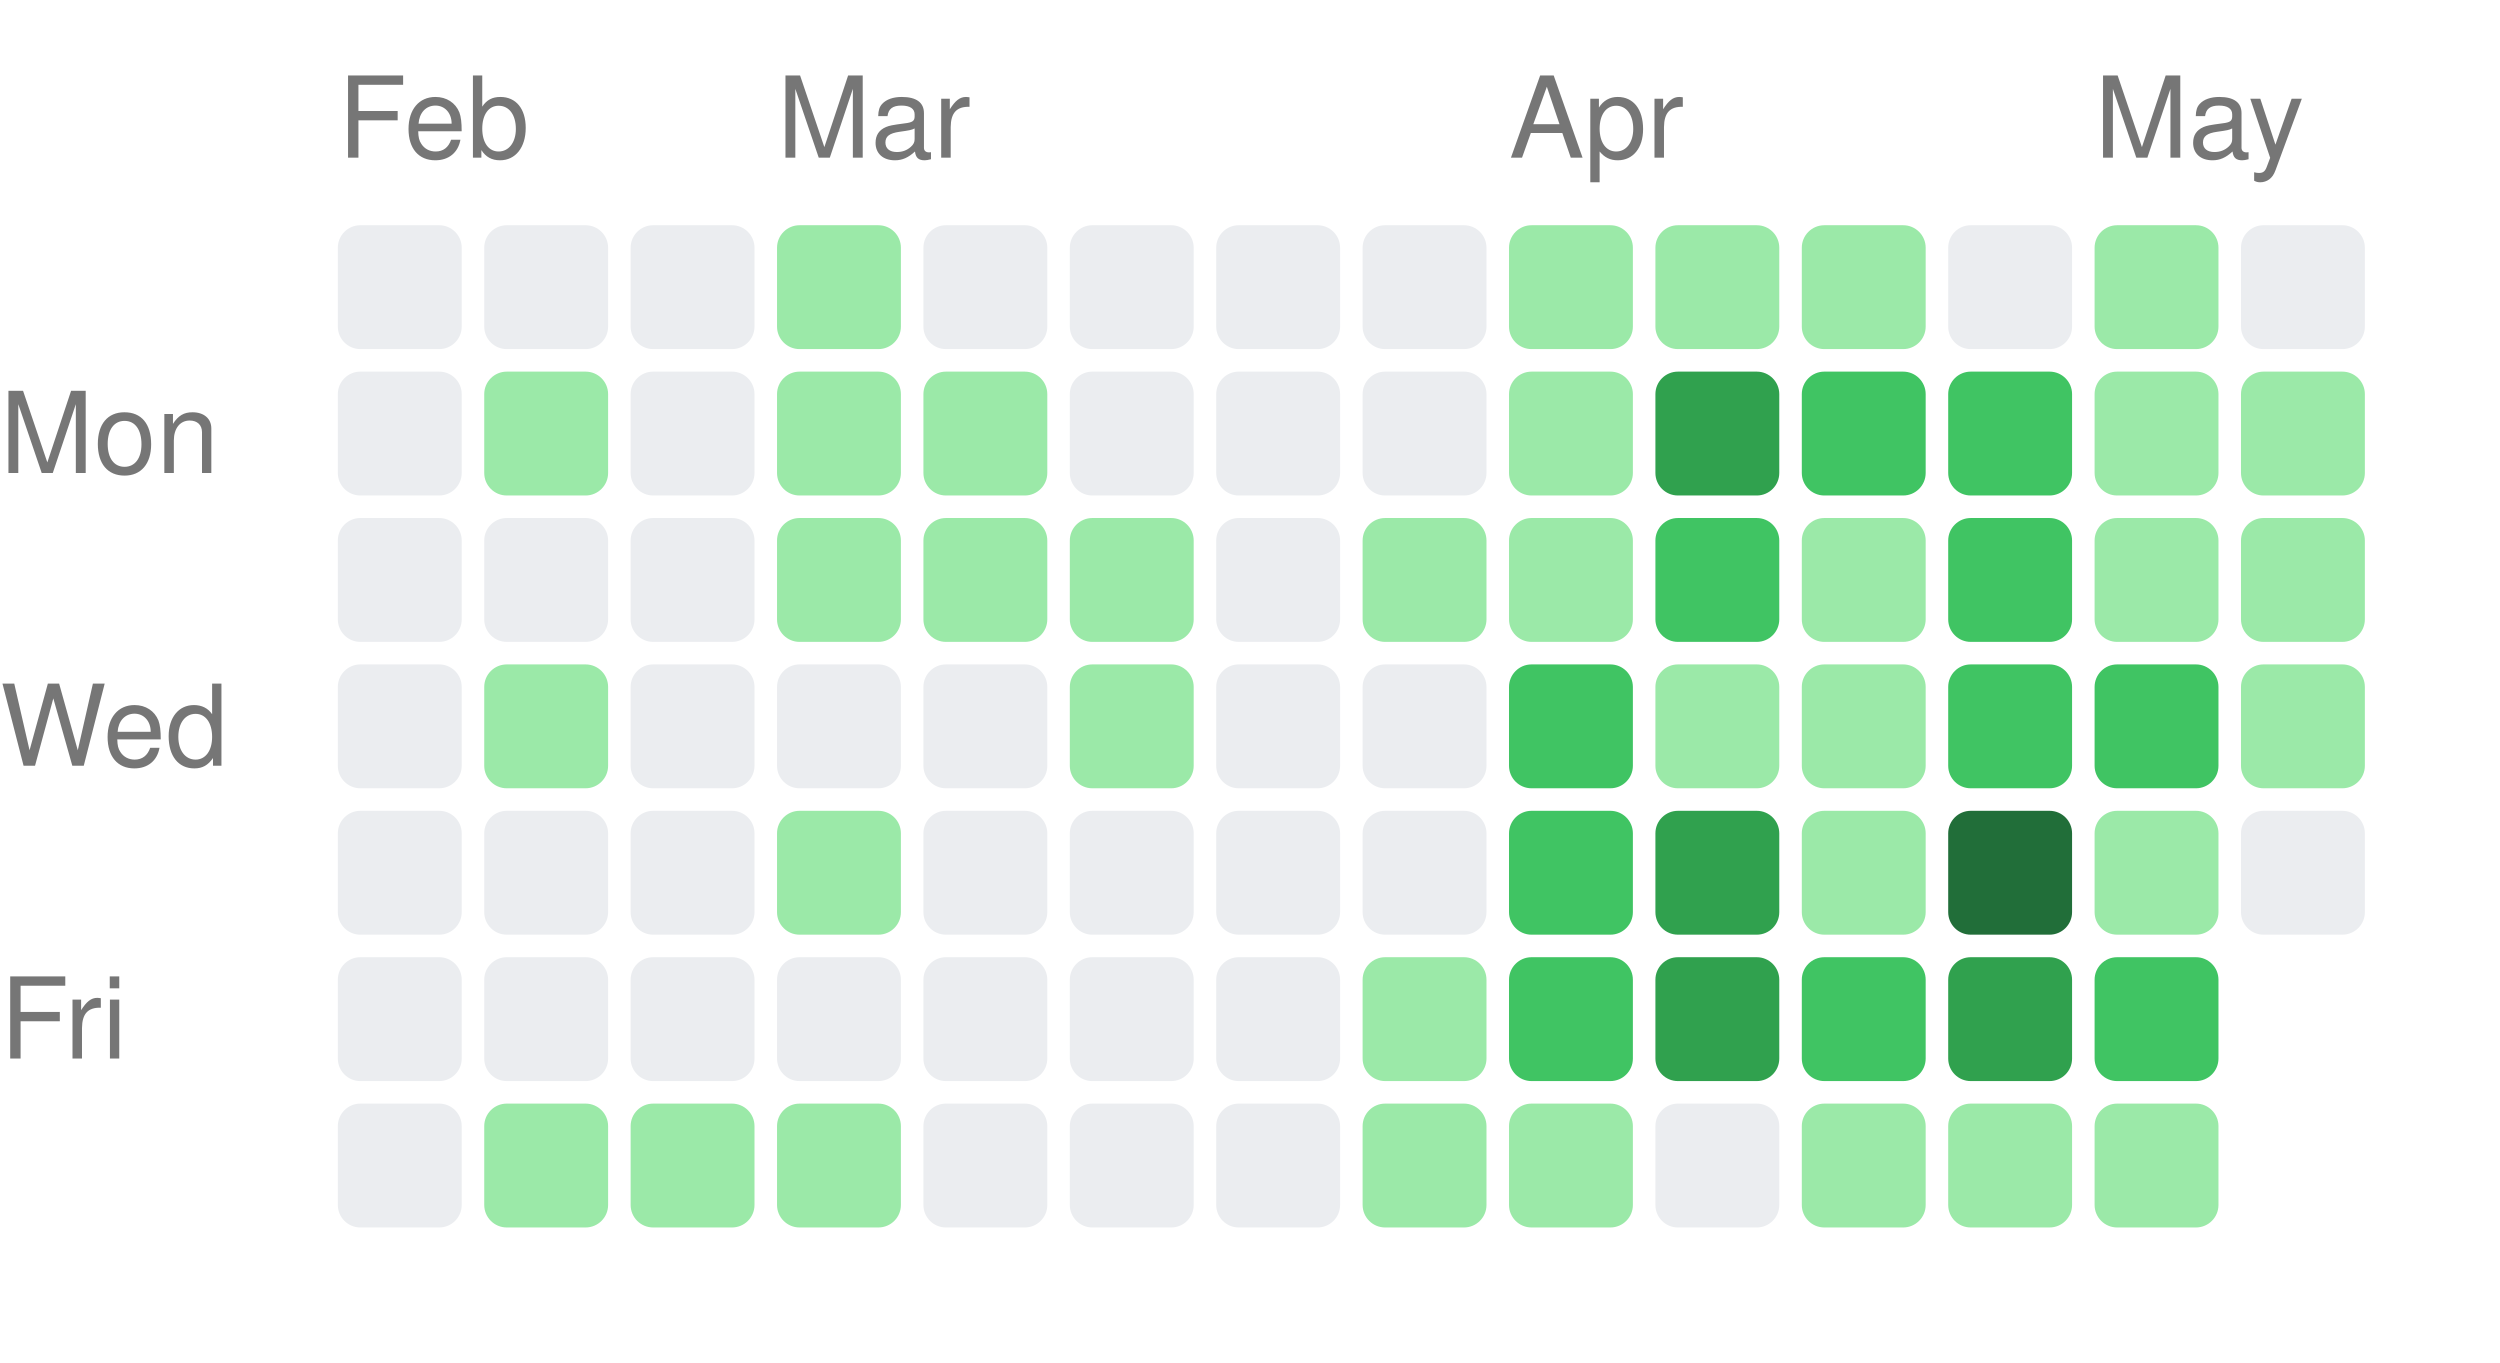
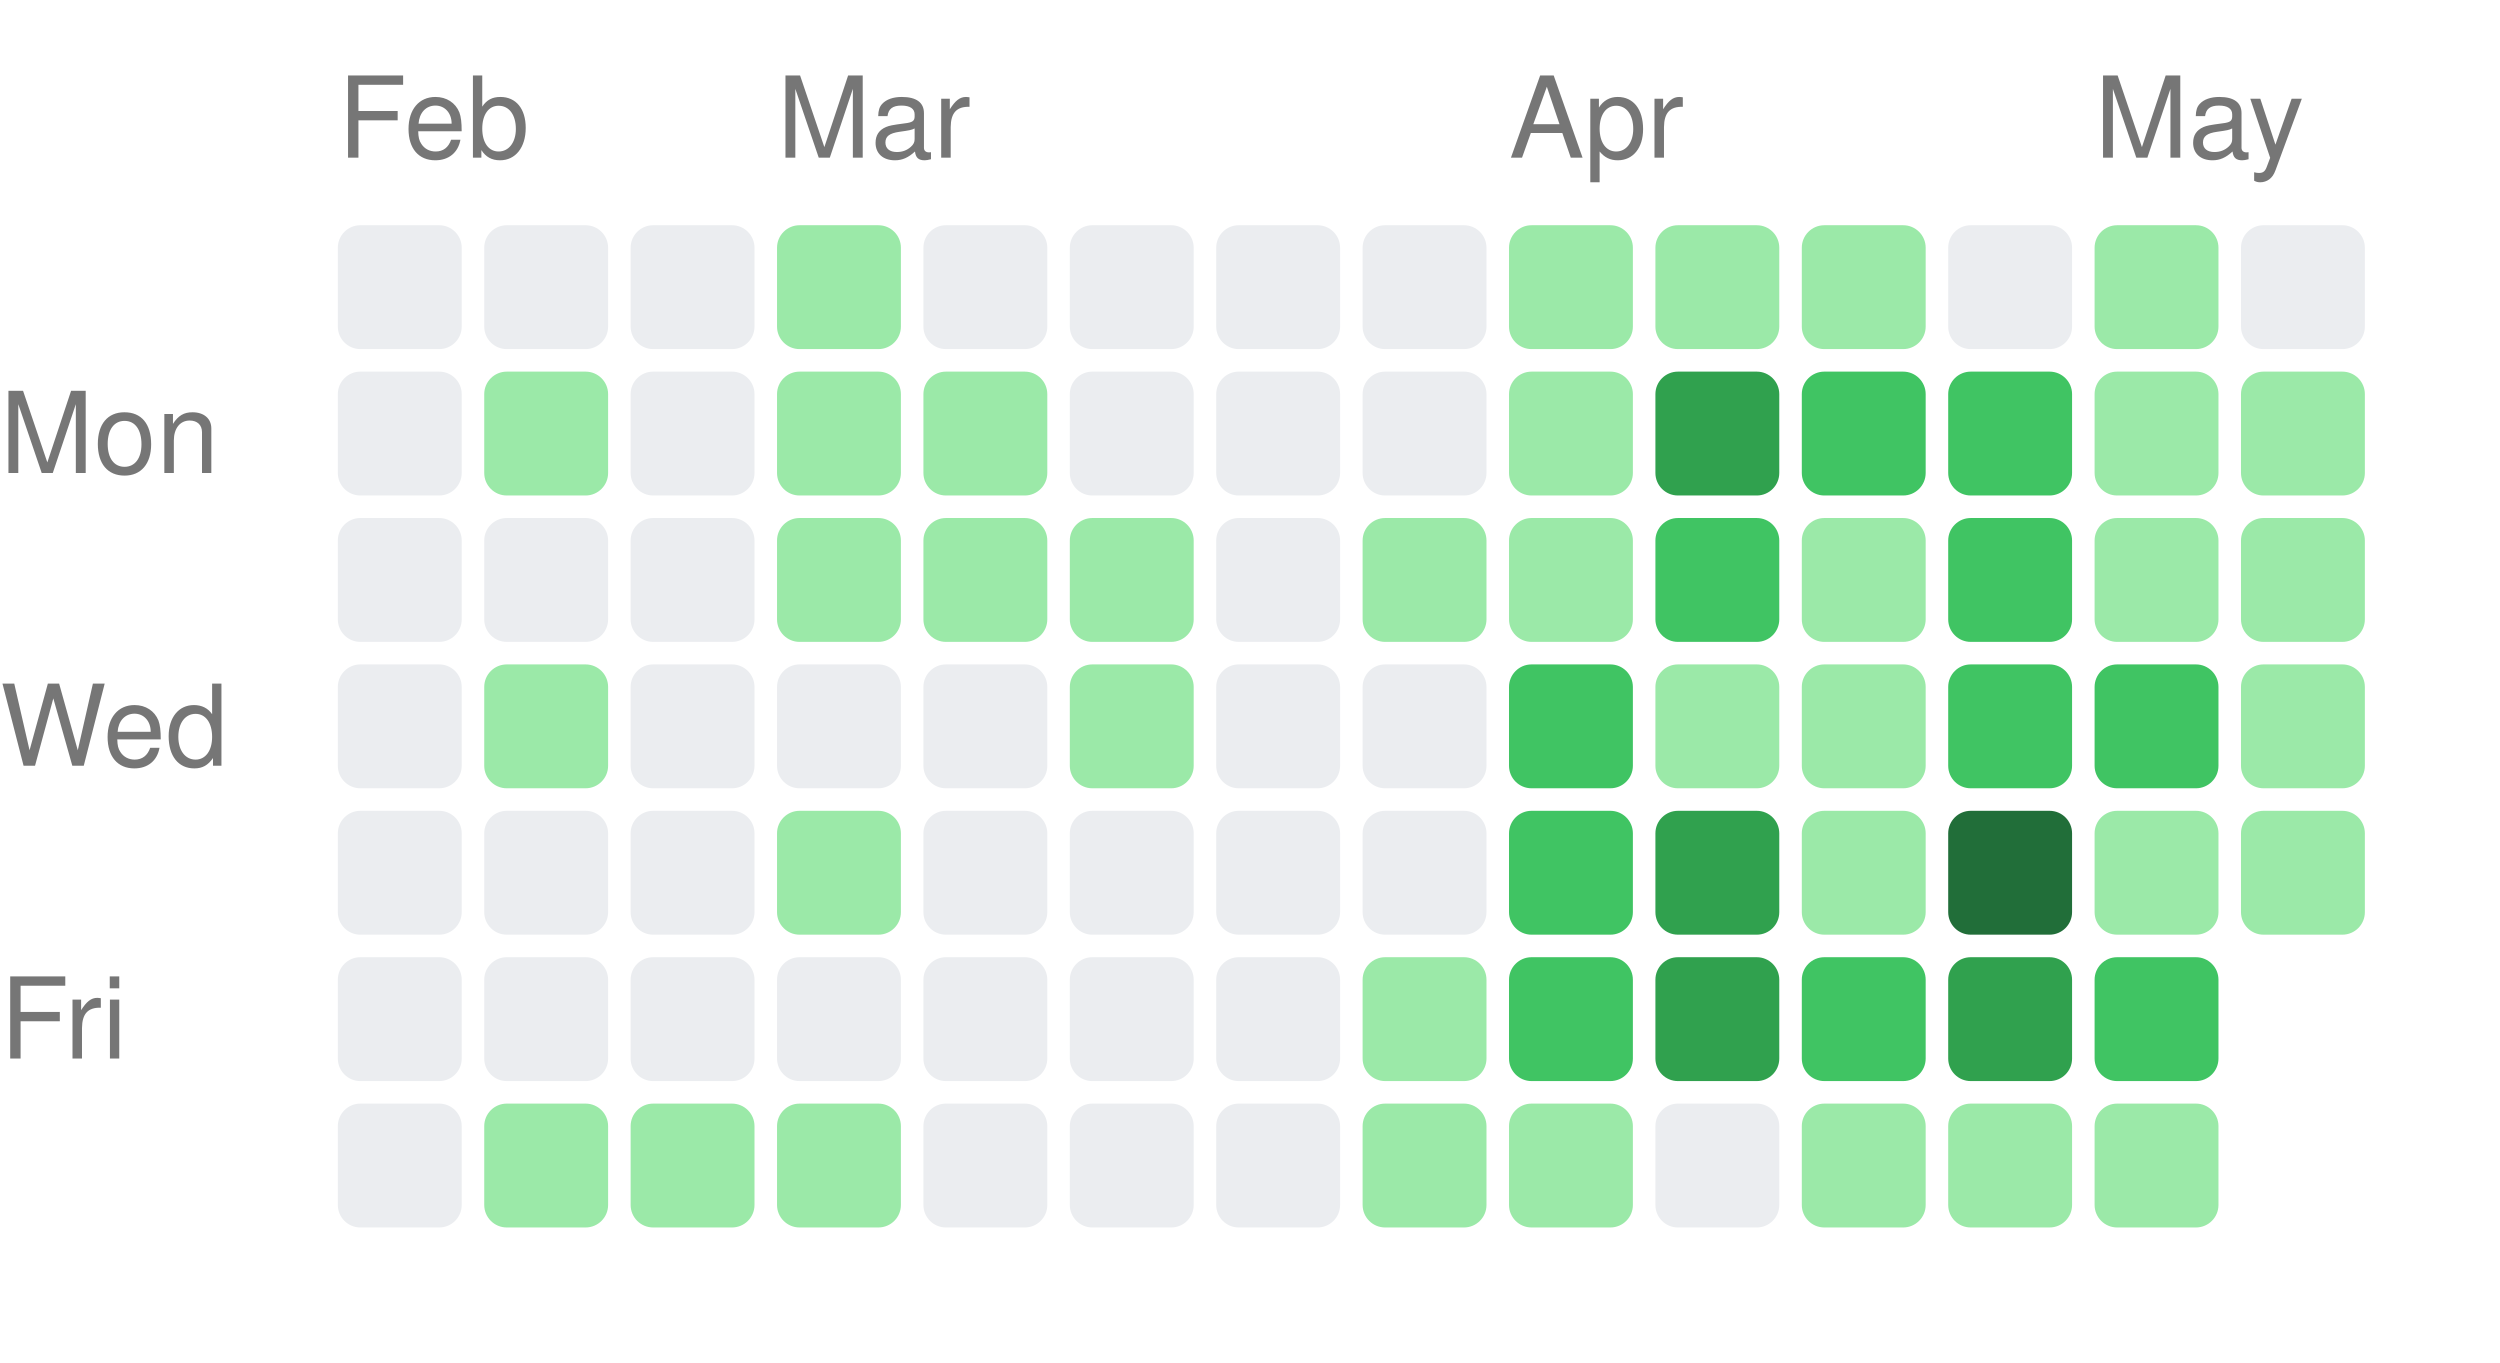
<svg xmlns="http://www.w3.org/2000/svg" width="222" height="121" viewBox="0 0 222 121">
  <style>text { fill: #767676; font-size: 10px; font-family: -apple-system, BlinkMacSystemFont, "Segoe UI", Helvetica, Arial, sans-serif; }</style>
  <text x="30" y="14">Feb</text>
  <text x="69" y="14">Mar</text>
  <text x="134" y="14">Apr</text>
  <text x="186" y="14">May</text>
  <text x="0" y="42" text-anchor="start">Mon</text>
  <text x="0" y="68" text-anchor="start">Wed</text>
  <text x="0" y="94" text-anchor="start">Fri</text>
  <rect x="30" y="20" width="11" height="11" rx="2" ry="2" fill="#ebedf0" />
  <rect x="30" y="33" width="11" height="11" rx="2" ry="2" fill="#ebedf0" />
  <rect x="30" y="46" width="11" height="11" rx="2" ry="2" fill="#ebedf0" />
  <rect x="30" y="59" width="11" height="11" rx="2" ry="2" fill="#ebedf0" />
  <rect x="30" y="72" width="11" height="11" rx="2" ry="2" fill="#ebedf0" />
  <rect x="30" y="85" width="11" height="11" rx="2" ry="2" fill="#ebedf0" />
  <rect x="30" y="98" width="11" height="11" rx="2" ry="2" fill="#ebedf0" />
  <rect x="43" y="20" width="11" height="11" rx="2" ry="2" fill="#ebedf0" />
  <rect x="43" y="33" width="11" height="11" rx="2" ry="2" fill="#9be9a8" />
  <rect x="43" y="46" width="11" height="11" rx="2" ry="2" fill="#ebedf0" />
  <rect x="43" y="59" width="11" height="11" rx="2" ry="2" fill="#9be9a8" />
  <rect x="43" y="72" width="11" height="11" rx="2" ry="2" fill="#ebedf0" />
  <rect x="43" y="85" width="11" height="11" rx="2" ry="2" fill="#ebedf0" />
  <rect x="43" y="98" width="11" height="11" rx="2" ry="2" fill="#9be9a8" />
  <rect x="56" y="20" width="11" height="11" rx="2" ry="2" fill="#ebedf0" />
  <rect x="56" y="33" width="11" height="11" rx="2" ry="2" fill="#ebedf0" />
  <rect x="56" y="46" width="11" height="11" rx="2" ry="2" fill="#ebedf0" />
  <rect x="56" y="59" width="11" height="11" rx="2" ry="2" fill="#ebedf0" />
  <rect x="56" y="72" width="11" height="11" rx="2" ry="2" fill="#ebedf0" />
  <rect x="56" y="85" width="11" height="11" rx="2" ry="2" fill="#ebedf0" />
  <rect x="56" y="98" width="11" height="11" rx="2" ry="2" fill="#9be9a8" />
  <rect x="69" y="20" width="11" height="11" rx="2" ry="2" fill="#9be9a8" />
  <rect x="69" y="33" width="11" height="11" rx="2" ry="2" fill="#9be9a8" />
  <rect x="69" y="46" width="11" height="11" rx="2" ry="2" fill="#9be9a8" />
  <rect x="69" y="59" width="11" height="11" rx="2" ry="2" fill="#ebedf0" />
  <rect x="69" y="72" width="11" height="11" rx="2" ry="2" fill="#9be9a8" />
  <rect x="69" y="85" width="11" height="11" rx="2" ry="2" fill="#ebedf0" />
  <rect x="69" y="98" width="11" height="11" rx="2" ry="2" fill="#9be9a8" />
  <rect x="82" y="20" width="11" height="11" rx="2" ry="2" fill="#ebedf0" />
  <rect x="82" y="33" width="11" height="11" rx="2" ry="2" fill="#9be9a8" />
  <rect x="82" y="46" width="11" height="11" rx="2" ry="2" fill="#9be9a8" />
  <rect x="82" y="59" width="11" height="11" rx="2" ry="2" fill="#ebedf0" />
  <rect x="82" y="72" width="11" height="11" rx="2" ry="2" fill="#ebedf0" />
  <rect x="82" y="85" width="11" height="11" rx="2" ry="2" fill="#ebedf0" />
  <rect x="82" y="98" width="11" height="11" rx="2" ry="2" fill="#ebedf0" />
  <rect x="95" y="20" width="11" height="11" rx="2" ry="2" fill="#ebedf0" />
  <rect x="95" y="33" width="11" height="11" rx="2" ry="2" fill="#ebedf0" />
  <rect x="95" y="46" width="11" height="11" rx="2" ry="2" fill="#9be9a8" />
  <rect x="95" y="59" width="11" height="11" rx="2" ry="2" fill="#9be9a8" />
  <rect x="95" y="72" width="11" height="11" rx="2" ry="2" fill="#ebedf0" />
  <rect x="95" y="85" width="11" height="11" rx="2" ry="2" fill="#ebedf0" />
  <rect x="95" y="98" width="11" height="11" rx="2" ry="2" fill="#ebedf0" />
  <rect x="108" y="20" width="11" height="11" rx="2" ry="2" fill="#ebedf0" />
  <rect x="108" y="33" width="11" height="11" rx="2" ry="2" fill="#ebedf0" />
  <rect x="108" y="46" width="11" height="11" rx="2" ry="2" fill="#ebedf0" />
  <rect x="108" y="59" width="11" height="11" rx="2" ry="2" fill="#ebedf0" />
  <rect x="108" y="72" width="11" height="11" rx="2" ry="2" fill="#ebedf0" />
  <rect x="108" y="85" width="11" height="11" rx="2" ry="2" fill="#ebedf0" />
  <rect x="108" y="98" width="11" height="11" rx="2" ry="2" fill="#ebedf0" />
  <rect x="121" y="20" width="11" height="11" rx="2" ry="2" fill="#ebedf0" />
  <rect x="121" y="33" width="11" height="11" rx="2" ry="2" fill="#ebedf0" />
  <rect x="121" y="46" width="11" height="11" rx="2" ry="2" fill="#9be9a8" />
  <rect x="121" y="59" width="11" height="11" rx="2" ry="2" fill="#ebedf0" />
  <rect x="121" y="72" width="11" height="11" rx="2" ry="2" fill="#ebedf0" />
  <rect x="121" y="85" width="11" height="11" rx="2" ry="2" fill="#9be9a8" />
  <rect x="121" y="98" width="11" height="11" rx="2" ry="2" fill="#9be9a8" />
  <rect x="134" y="20" width="11" height="11" rx="2" ry="2" fill="#9be9a8" />
  <rect x="134" y="33" width="11" height="11" rx="2" ry="2" fill="#9be9a8" />
  <rect x="134" y="46" width="11" height="11" rx="2" ry="2" fill="#9be9a8" />
  <rect x="134" y="59" width="11" height="11" rx="2" ry="2" fill="#40c463" />
  <rect x="134" y="72" width="11" height="11" rx="2" ry="2" fill="#40c463" />
  <rect x="134" y="85" width="11" height="11" rx="2" ry="2" fill="#40c463" />
  <rect x="134" y="98" width="11" height="11" rx="2" ry="2" fill="#9be9a8" />
  <rect x="147" y="20" width="11" height="11" rx="2" ry="2" fill="#9be9a8" />
  <rect x="147" y="33" width="11" height="11" rx="2" ry="2" fill="#30a14e" />
  <rect x="147" y="46" width="11" height="11" rx="2" ry="2" fill="#40c463" />
  <rect x="147" y="59" width="11" height="11" rx="2" ry="2" fill="#9be9a8" />
  <rect x="147" y="72" width="11" height="11" rx="2" ry="2" fill="#30a14e" />
  <rect x="147" y="85" width="11" height="11" rx="2" ry="2" fill="#30a14e" />
  <rect x="147" y="98" width="11" height="11" rx="2" ry="2" fill="#ebedf0" />
  <rect x="160" y="20" width="11" height="11" rx="2" ry="2" fill="#9be9a8" />
  <rect x="160" y="33" width="11" height="11" rx="2" ry="2" fill="#40c463" />
  <rect x="160" y="46" width="11" height="11" rx="2" ry="2" fill="#9be9a8" />
  <rect x="160" y="59" width="11" height="11" rx="2" ry="2" fill="#9be9a8" />
  <rect x="160" y="72" width="11" height="11" rx="2" ry="2" fill="#9be9a8" />
  <rect x="160" y="85" width="11" height="11" rx="2" ry="2" fill="#40c463" />
  <rect x="160" y="98" width="11" height="11" rx="2" ry="2" fill="#9be9a8" />
  <rect x="173" y="20" width="11" height="11" rx="2" ry="2" fill="#ebedf0" />
  <rect x="173" y="33" width="11" height="11" rx="2" ry="2" fill="#40c463" />
  <rect x="173" y="46" width="11" height="11" rx="2" ry="2" fill="#40c463" />
  <rect x="173" y="59" width="11" height="11" rx="2" ry="2" fill="#40c463" />
  <rect x="173" y="72" width="11" height="11" rx="2" ry="2" fill="#216e39" />
  <rect x="173" y="85" width="11" height="11" rx="2" ry="2" fill="#30a14e" />
  <rect x="173" y="98" width="11" height="11" rx="2" ry="2" fill="#9be9a8" />
  <rect x="186" y="20" width="11" height="11" rx="2" ry="2" fill="#9be9a8" />
  <rect x="186" y="33" width="11" height="11" rx="2" ry="2" fill="#9be9a8" />
  <rect x="186" y="46" width="11" height="11" rx="2" ry="2" fill="#9be9a8" />
  <rect x="186" y="59" width="11" height="11" rx="2" ry="2" fill="#40c463" />
  <rect x="186" y="72" width="11" height="11" rx="2" ry="2" fill="#9be9a8" />
  <rect x="186" y="85" width="11" height="11" rx="2" ry="2" fill="#40c463" />
  <rect x="186" y="98" width="11" height="11" rx="2" ry="2" fill="#9be9a8" />
  <rect x="199" y="20" width="11" height="11" rx="2" ry="2" fill="#ebedf0" />
  <rect x="199" y="33" width="11" height="11" rx="2" ry="2" fill="#9be9a8" />
  <rect x="199" y="46" width="11" height="11" rx="2" ry="2" fill="#9be9a8" />
  <rect x="199" y="59" width="11" height="11" rx="2" ry="2" fill="#9be9a8" />
-   <rect x="199" y="72" width="11" height="11" rx="2" ry="2" fill="#ebedf0" />
+   <rect x="199" y="72" width="11" height="11" rx="2" ry="2" fill="#9be9a8" />
</svg>
